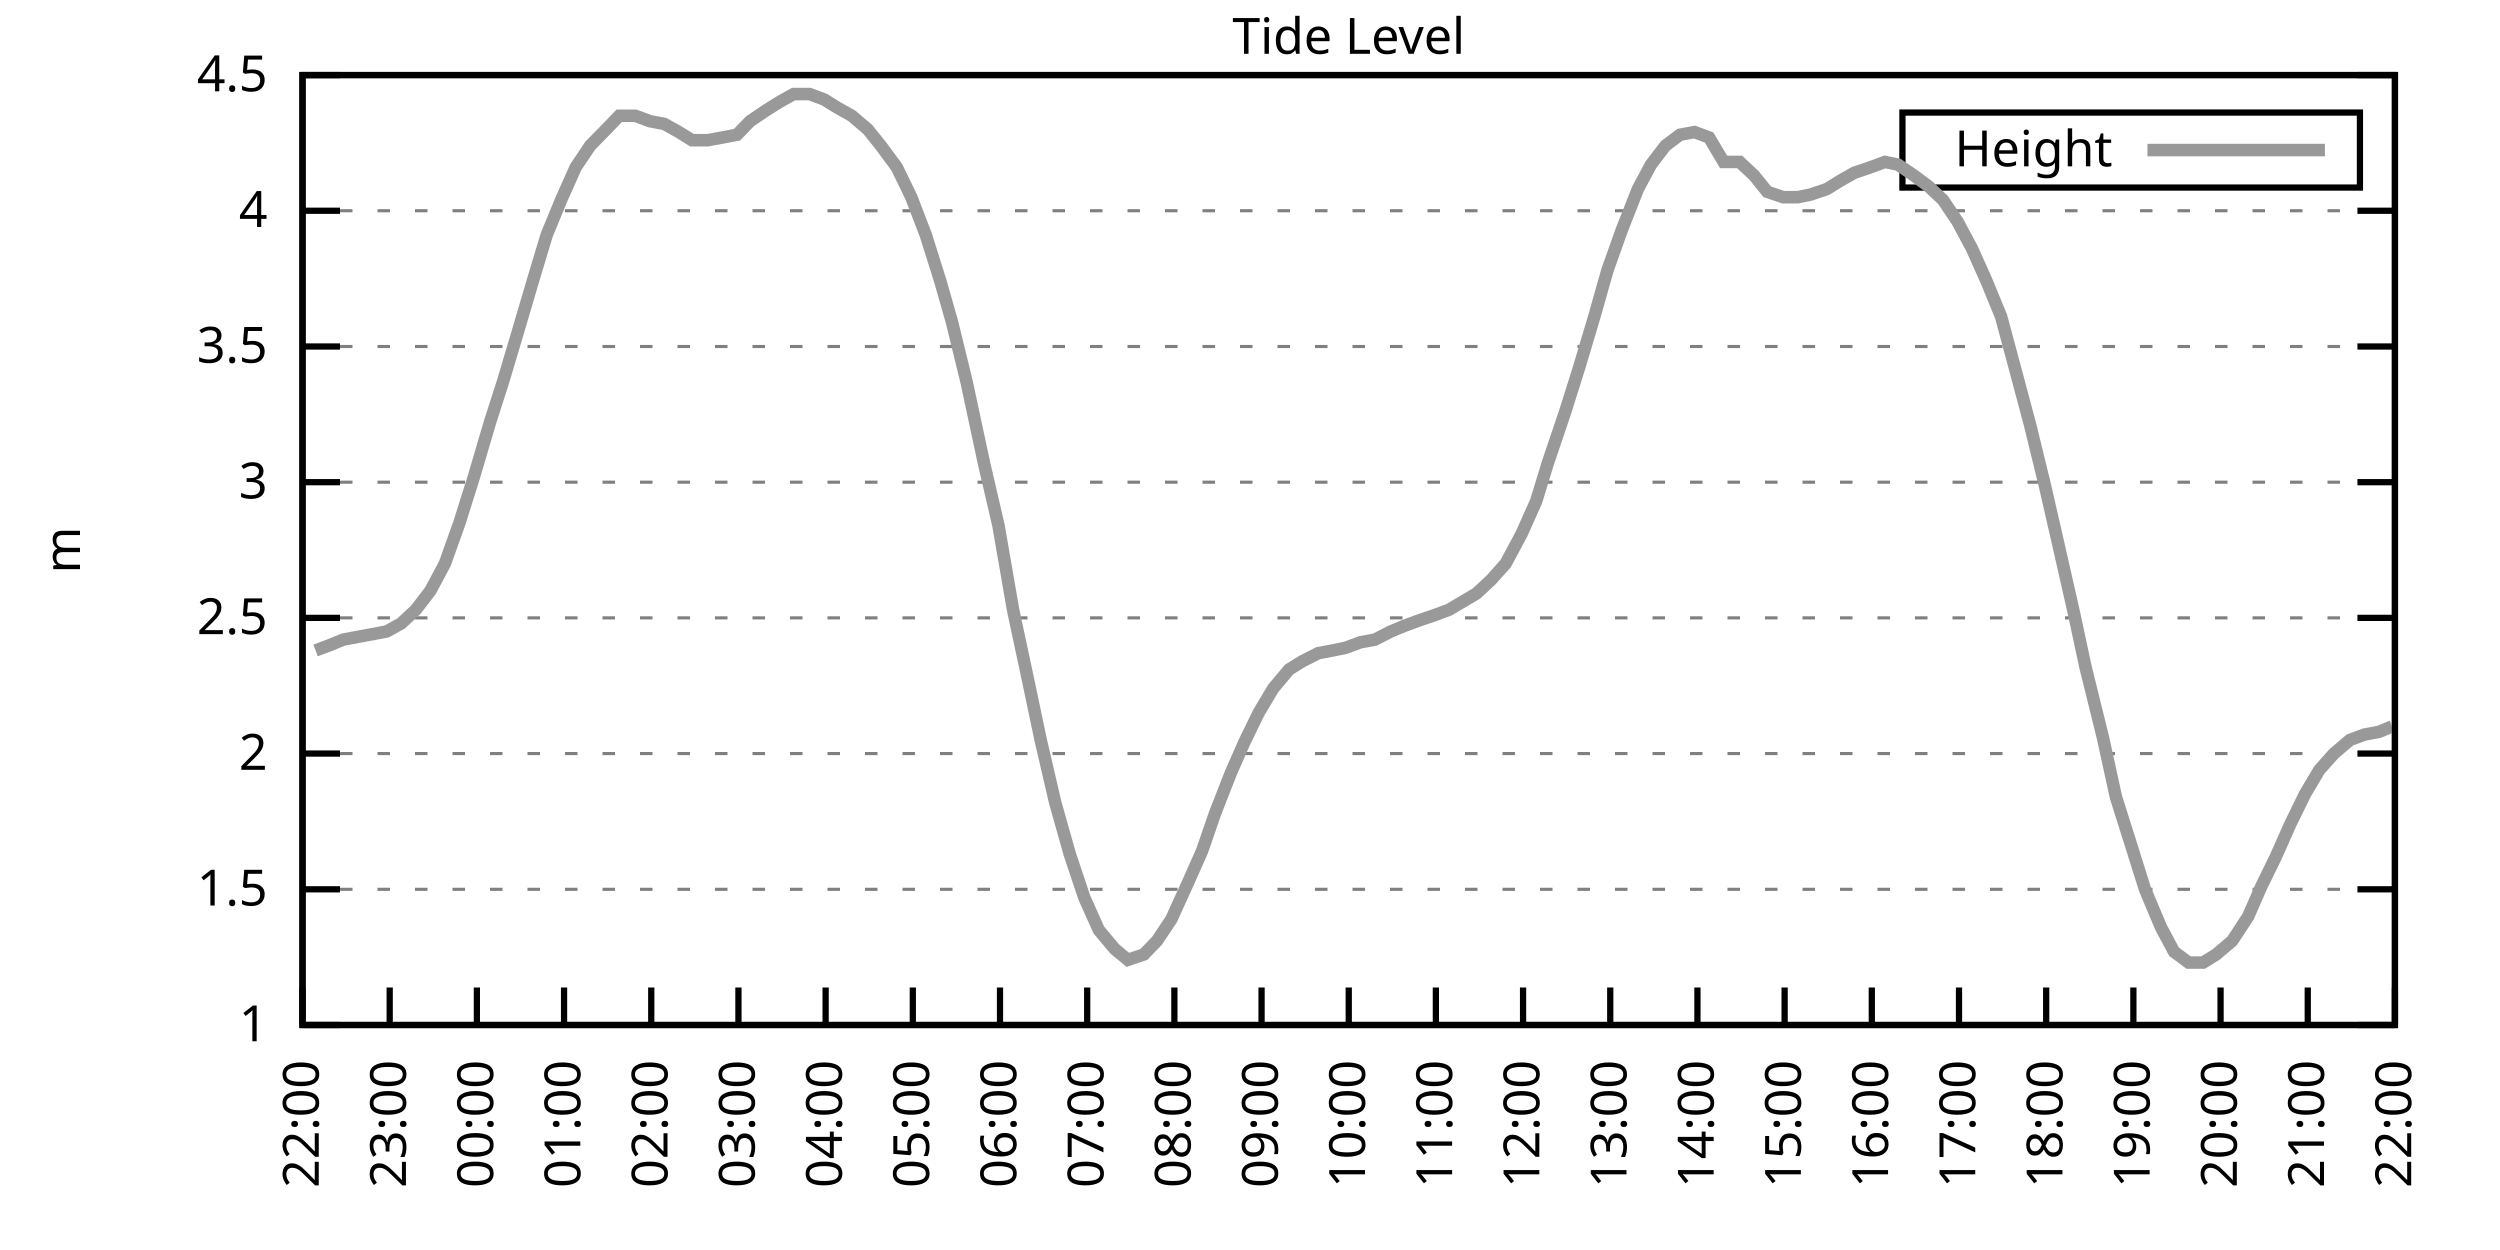
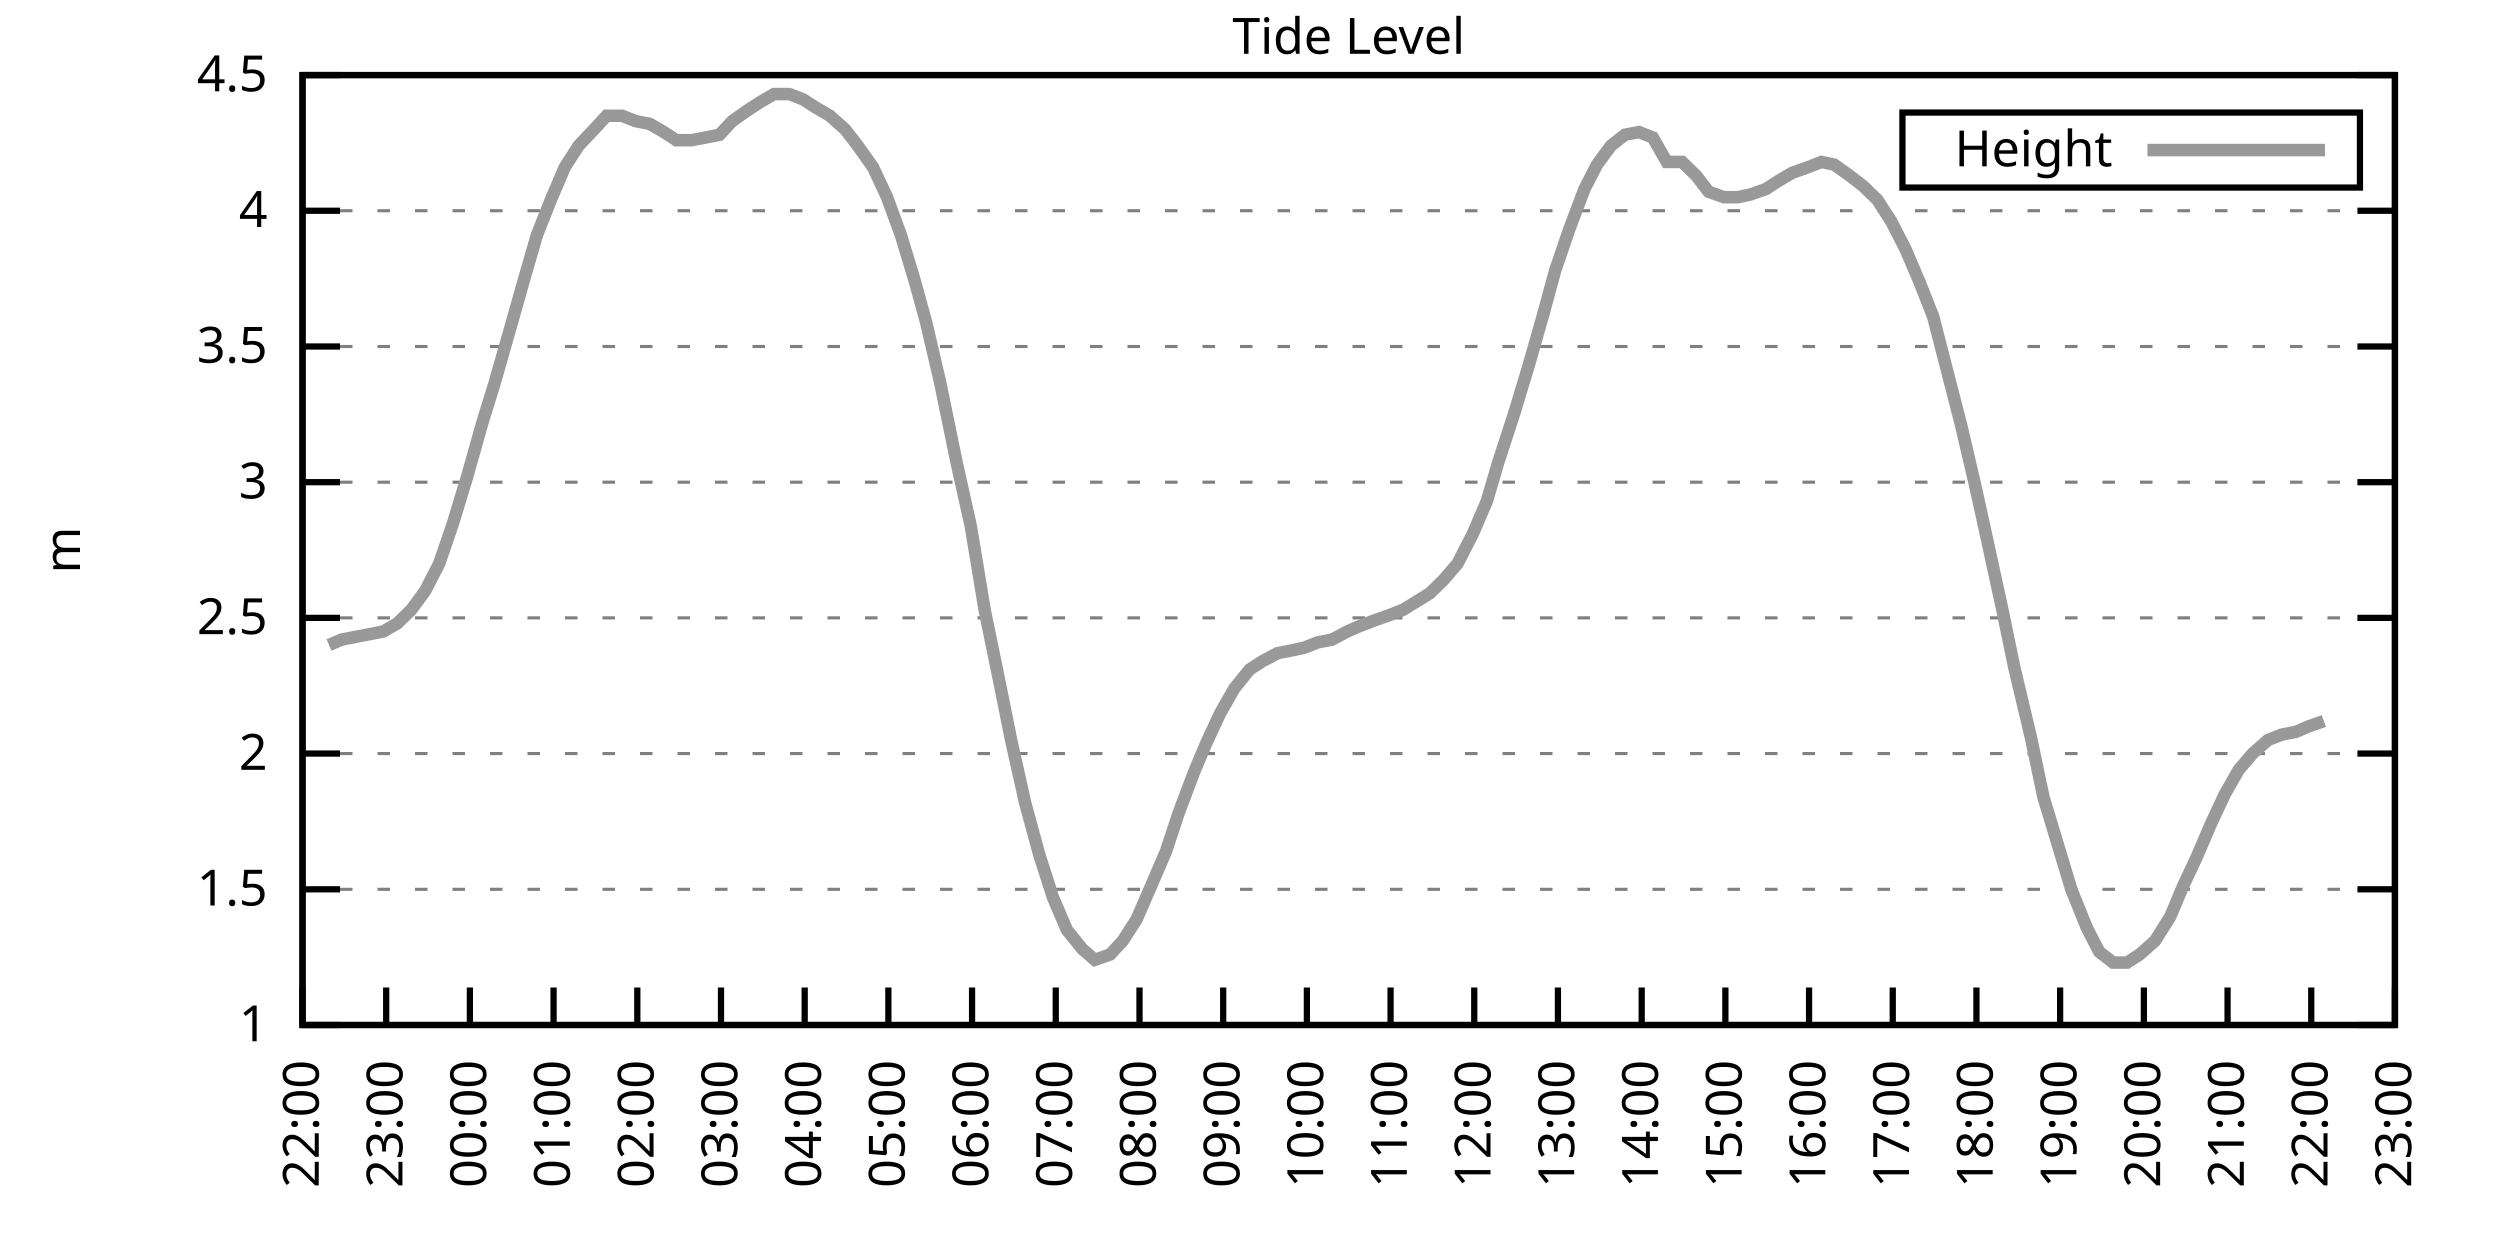
<svg xmlns="http://www.w3.org/2000/svg" xmlns:xlink="http://www.w3.org/1999/xlink" width="400" height="200" viewBox="0 0 400 200">
  <g id="gnuplot_canvas">
    <rect x="0" y="0" width="400" height="200" fill="none" />
    <defs>
      <circle id="gpDot" r="0.5" stroke-width="0.5" stroke="currentColor" />
      <path id="gpPt0" stroke-width="0.333" stroke="currentColor" d="M-1,0 h2 M0,-1 v2" />
      <path id="gpPt1" stroke-width="0.333" stroke="currentColor" d="M-1,-1 L1,1 M1,-1 L-1,1" />
      <path id="gpPt2" stroke-width="0.333" stroke="currentColor" d="M-1,0 L1,0 M0,-1 L0,1 M-1,-1 L1,1 M-1,1 L1,-1" />
      <rect id="gpPt3" stroke-width="0.333" stroke="currentColor" x="-1" y="-1" width="2" height="2" />
      <rect id="gpPt4" stroke-width="0.333" stroke="currentColor" fill="currentColor" x="-1" y="-1" width="2" height="2" />
      <circle id="gpPt5" stroke-width="0.333" stroke="currentColor" cx="0" cy="0" r="1" />
      <use xlink:href="#gpPt5" id="gpPt6" fill="currentColor" stroke="none" />
      <path id="gpPt7" stroke-width="0.333" stroke="currentColor" d="M0,-1.33 L-1.33,0.67 L1.33,0.67 z" />
      <use xlink:href="#gpPt7" id="gpPt8" fill="currentColor" stroke="none" />
      <use xlink:href="#gpPt7" id="gpPt9" stroke="currentColor" transform="rotate(180)" />
      <use xlink:href="#gpPt9" id="gpPt10" fill="currentColor" stroke="none" />
      <use xlink:href="#gpPt3" id="gpPt11" stroke="currentColor" transform="rotate(45)" />
      <use xlink:href="#gpPt11" id="gpPt12" fill="currentColor" stroke="none" />
      <path id="gpPt13" stroke-width="0.333" stroke="currentColor" d="M0,1.330 L1.265,0.411 L0.782,-1.067 L-0.782,-1.076 L-1.265,0.411 z" />
      <use xlink:href="#gpPt13" id="gpPt14" fill="currentColor" stroke="none" />
      <filter id="textbox" filterUnits="objectBoundingBox" x="0" y="0" height="1" width="1">
        <feFlood flood-color="white" flood-opacity="1" result="bgnd" />
        <feComposite in="SourceGraphic" in2="bgnd" operator="atop" />
      </filter>
      <filter id="greybox" filterUnits="objectBoundingBox" x="0" y="0" height="1" width="1">
        <feFlood flood-color="lightgrey" flood-opacity="1" result="grey" />
        <feComposite in="SourceGraphic" in2="grey" operator="atop" />
      </filter>
    </defs>
    <g fill="none" color="white" stroke="currentColor" stroke-width="1.00" stroke-linecap="butt" stroke-linejoin="miter">
</g>
    <g fill="none" color="black" stroke="currentColor" stroke-width="1.00" stroke-linecap="butt" stroke-linejoin="miter">
      <g stroke="none" shape-rendering="crispEdges">
        <polygon fill="rgb(255, 255, 255)" points="48.40,164.00 383.18,164.00 383.18,12.02 48.40,12.02 " />
      </g>
    </g>
    <g fill="none" color="black" stroke="currentColor" stroke-width="1.00" stroke-linecap="butt" stroke-linejoin="miter">
</g>
    <g fill="none" color="black" stroke="black" stroke-width="0.50" stroke-linecap="butt" stroke-linejoin="miter">
</g>
    <g fill="none" color="gray" stroke="currentColor" stroke-width="0.50" stroke-linecap="butt" stroke-linejoin="miter">
      <path stroke="gray" stroke-dasharray="2,4" class="gridline" d="M48.40,164.00 L383.19,164.00  " />
    </g>
    <g fill="none" color="gray" stroke="gray" stroke-width="1.00" stroke-linecap="butt" stroke-linejoin="miter">
</g>
    <g fill="none" color="black" stroke="currentColor" stroke-width="1.00" stroke-linecap="butt" stroke-linejoin="miter">
      <path stroke="black" d="M48.40,164.00 L54.40,164.00 M383.19,164.00 L377.19,164.00  " />
      <g transform="translate(42.80,166.60)" stroke="none" fill="black" font-family="Sans" font-size="8.00" text-anchor="end">
        <text>
          <tspan font-family="Sans"> 1</tspan>
        </text>
      </g>
    </g>
    <g fill="none" color="black" stroke="currentColor" stroke-width="1.00" stroke-linecap="butt" stroke-linejoin="miter">
</g>
    <g fill="none" color="black" stroke="black" stroke-width="0.50" stroke-linecap="butt" stroke-linejoin="miter">
</g>
    <g fill="none" color="gray" stroke="currentColor" stroke-width="0.50" stroke-linecap="butt" stroke-linejoin="miter">
      <path stroke="gray" stroke-dasharray="2,4" class="gridline" d="M48.40,142.29 L383.19,142.29  " />
    </g>
    <g fill="none" color="gray" stroke="gray" stroke-width="1.00" stroke-linecap="butt" stroke-linejoin="miter">
</g>
    <g fill="none" color="black" stroke="currentColor" stroke-width="1.00" stroke-linecap="butt" stroke-linejoin="miter">
      <path stroke="black" d="M48.40,142.29 L54.40,142.29 M383.19,142.29 L377.19,142.29  " />
      <g transform="translate(42.80,144.89)" stroke="none" fill="black" font-family="Sans" font-size="8.00" text-anchor="end">
        <text>
          <tspan font-family="Sans"> 1.5</tspan>
        </text>
      </g>
    </g>
    <g fill="none" color="black" stroke="currentColor" stroke-width="1.00" stroke-linecap="butt" stroke-linejoin="miter">
</g>
    <g fill="none" color="black" stroke="black" stroke-width="0.50" stroke-linecap="butt" stroke-linejoin="miter">
</g>
    <g fill="none" color="gray" stroke="currentColor" stroke-width="0.50" stroke-linecap="butt" stroke-linejoin="miter">
      <path stroke="gray" stroke-dasharray="2,4" class="gridline" d="M48.40,120.57 L383.19,120.57  " />
    </g>
    <g fill="none" color="gray" stroke="gray" stroke-width="1.00" stroke-linecap="butt" stroke-linejoin="miter">
</g>
    <g fill="none" color="black" stroke="currentColor" stroke-width="1.00" stroke-linecap="butt" stroke-linejoin="miter">
      <path stroke="black" d="M48.40,120.57 L54.40,120.57 M383.19,120.57 L377.19,120.57  " />
      <g transform="translate(42.80,123.17)" stroke="none" fill="black" font-family="Sans" font-size="8.00" text-anchor="end">
        <text>
          <tspan font-family="Sans"> 2</tspan>
        </text>
      </g>
    </g>
    <g fill="none" color="black" stroke="currentColor" stroke-width="1.00" stroke-linecap="butt" stroke-linejoin="miter">
</g>
    <g fill="none" color="black" stroke="black" stroke-width="0.50" stroke-linecap="butt" stroke-linejoin="miter">
</g>
    <g fill="none" color="gray" stroke="currentColor" stroke-width="0.50" stroke-linecap="butt" stroke-linejoin="miter">
      <path stroke="gray" stroke-dasharray="2,4" class="gridline" d="M48.40,98.86 L383.19,98.86  " />
    </g>
    <g fill="none" color="gray" stroke="gray" stroke-width="1.00" stroke-linecap="butt" stroke-linejoin="miter">
</g>
    <g fill="none" color="black" stroke="currentColor" stroke-width="1.00" stroke-linecap="butt" stroke-linejoin="miter">
      <path stroke="black" d="M48.40,98.86 L54.40,98.86 M383.19,98.86 L377.19,98.86  " />
      <g transform="translate(42.80,101.46)" stroke="none" fill="black" font-family="Sans" font-size="8.00" text-anchor="end">
        <text>
          <tspan font-family="Sans"> 2.5</tspan>
        </text>
      </g>
    </g>
    <g fill="none" color="black" stroke="currentColor" stroke-width="1.00" stroke-linecap="butt" stroke-linejoin="miter">
</g>
    <g fill="none" color="black" stroke="black" stroke-width="0.50" stroke-linecap="butt" stroke-linejoin="miter">
</g>
    <g fill="none" color="gray" stroke="currentColor" stroke-width="0.50" stroke-linecap="butt" stroke-linejoin="miter">
      <path stroke="gray" stroke-dasharray="2,4" class="gridline" d="M48.40,77.15 L383.19,77.15  " />
    </g>
    <g fill="none" color="gray" stroke="gray" stroke-width="1.00" stroke-linecap="butt" stroke-linejoin="miter">
</g>
    <g fill="none" color="black" stroke="currentColor" stroke-width="1.00" stroke-linecap="butt" stroke-linejoin="miter">
      <path stroke="black" d="M48.40,77.15 L54.40,77.15 M383.19,77.15 L377.19,77.15  " />
      <g transform="translate(42.80,79.75)" stroke="none" fill="black" font-family="Sans" font-size="8.00" text-anchor="end">
        <text>
          <tspan font-family="Sans"> 3</tspan>
        </text>
      </g>
    </g>
    <g fill="none" color="black" stroke="currentColor" stroke-width="1.00" stroke-linecap="butt" stroke-linejoin="miter">
</g>
    <g fill="none" color="black" stroke="black" stroke-width="0.50" stroke-linecap="butt" stroke-linejoin="miter">
</g>
    <g fill="none" color="gray" stroke="currentColor" stroke-width="0.50" stroke-linecap="butt" stroke-linejoin="miter">
      <path stroke="gray" stroke-dasharray="2,4" class="gridline" d="M48.40,55.44 L383.19,55.44  " />
    </g>
    <g fill="none" color="gray" stroke="gray" stroke-width="1.00" stroke-linecap="butt" stroke-linejoin="miter">
</g>
    <g fill="none" color="black" stroke="currentColor" stroke-width="1.00" stroke-linecap="butt" stroke-linejoin="miter">
      <path stroke="black" d="M48.40,55.44 L54.40,55.44 M383.19,55.44 L377.19,55.44  " />
      <g transform="translate(42.80,58.04)" stroke="none" fill="black" font-family="Sans" font-size="8.00" text-anchor="end">
        <text>
          <tspan font-family="Sans"> 3.5</tspan>
        </text>
      </g>
    </g>
    <g fill="none" color="black" stroke="currentColor" stroke-width="1.00" stroke-linecap="butt" stroke-linejoin="miter">
</g>
    <g fill="none" color="black" stroke="black" stroke-width="0.50" stroke-linecap="butt" stroke-linejoin="miter">
</g>
    <g fill="none" color="gray" stroke="currentColor" stroke-width="0.50" stroke-linecap="butt" stroke-linejoin="miter">
      <path stroke="gray" stroke-dasharray="2,4" class="gridline" d="M48.40,33.72 L383.19,33.72  " />
    </g>
    <g fill="none" color="gray" stroke="gray" stroke-width="1.00" stroke-linecap="butt" stroke-linejoin="miter">
</g>
    <g fill="none" color="black" stroke="currentColor" stroke-width="1.00" stroke-linecap="butt" stroke-linejoin="miter">
      <path stroke="black" d="M48.40,33.72 L54.40,33.72 M383.19,33.72 L377.19,33.72  " />
      <g transform="translate(42.80,36.32)" stroke="none" fill="black" font-family="Sans" font-size="8.00" text-anchor="end">
        <text>
          <tspan font-family="Sans"> 4</tspan>
        </text>
      </g>
    </g>
    <g fill="none" color="black" stroke="currentColor" stroke-width="1.00" stroke-linecap="butt" stroke-linejoin="miter">
</g>
    <g fill="none" color="black" stroke="black" stroke-width="0.50" stroke-linecap="butt" stroke-linejoin="miter">
</g>
    <g fill="none" color="gray" stroke="currentColor" stroke-width="0.50" stroke-linecap="butt" stroke-linejoin="miter">
      <path stroke="gray" stroke-dasharray="2,4" class="gridline" d="M48.40,12.01 L383.19,12.01  " />
    </g>
    <g fill="none" color="gray" stroke="gray" stroke-width="1.00" stroke-linecap="butt" stroke-linejoin="miter">
</g>
    <g fill="none" color="black" stroke="currentColor" stroke-width="1.00" stroke-linecap="butt" stroke-linejoin="miter">
      <path stroke="black" d="M48.40,12.01 L54.40,12.01 M383.19,12.01 L377.19,12.01  " />
      <g transform="translate(42.80,14.61)" stroke="none" fill="black" font-family="Sans" font-size="8.00" text-anchor="end">
        <text>
          <tspan font-family="Sans"> 4.5</tspan>
        </text>
      </g>
    </g>
    <g fill="none" color="black" stroke="currentColor" stroke-width="1.00" stroke-linecap="butt" stroke-linejoin="miter">
      <path stroke="black" d="M48.40,164.00 L48.40,158.00  " />
      <g transform="translate(51.00,169.60) rotate(270.00)" stroke="none" fill="black" font-family="Sans" font-size="8.00" text-anchor="end">
        <text>
          <tspan font-family="Sans">22:00</tspan>
        </text>
      </g>
    </g>
    <g fill="none" color="black" stroke="currentColor" stroke-width="1.00" stroke-linecap="butt" stroke-linejoin="miter">
-       <path stroke="black" d="M62.35,164.00 L62.35,158.00  " />
-       <g transform="translate(64.95,169.60) rotate(270.00)" stroke="none" fill="black" font-family="Sans" font-size="8.00" text-anchor="end">
+       <path stroke="black" d="M61.79,164.00 L61.79,158.00  " />
+       <g transform="translate(64.39,169.60) rotate(270.00)" stroke="none" fill="black" font-family="Sans" font-size="8.00" text-anchor="end">
        <text>
          <tspan font-family="Sans">23:00</tspan>
        </text>
      </g>
    </g>
    <g fill="none" color="black" stroke="currentColor" stroke-width="1.00" stroke-linecap="butt" stroke-linejoin="miter">
-       <path stroke="black" d="M76.30,164.00 L76.30,158.00  " />
-       <g transform="translate(78.90,169.60) rotate(270.00)" stroke="none" fill="black" font-family="Sans" font-size="8.00" text-anchor="end">
+       <path stroke="black" d="M75.18,164.00 L75.18,158.00  " />
+       <g transform="translate(77.78,169.60) rotate(270.00)" stroke="none" fill="black" font-family="Sans" font-size="8.00" text-anchor="end">
        <text>
          <tspan font-family="Sans">00:00</tspan>
        </text>
      </g>
    </g>
    <g fill="none" color="black" stroke="currentColor" stroke-width="1.00" stroke-linecap="butt" stroke-linejoin="miter">
-       <path stroke="black" d="M90.25,164.00 L90.25,158.00  " />
-       <g transform="translate(92.85,169.60) rotate(270.00)" stroke="none" fill="black" font-family="Sans" font-size="8.00" text-anchor="end">
+       <path stroke="black" d="M88.57,164.00 L88.57,158.00  " />
+       <g transform="translate(91.17,169.60) rotate(270.00)" stroke="none" fill="black" font-family="Sans" font-size="8.00" text-anchor="end">
        <text>
          <tspan font-family="Sans">01:00</tspan>
        </text>
      </g>
    </g>
    <g fill="none" color="black" stroke="currentColor" stroke-width="1.00" stroke-linecap="butt" stroke-linejoin="miter">
-       <path stroke="black" d="M104.20,164.00 L104.20,158.00  " />
-       <g transform="translate(106.80,169.60) rotate(270.00)" stroke="none" fill="black" font-family="Sans" font-size="8.00" text-anchor="end">
+       <path stroke="black" d="M101.97,164.00 L101.97,158.00  " />
+       <g transform="translate(104.57,169.60) rotate(270.00)" stroke="none" fill="black" font-family="Sans" font-size="8.00" text-anchor="end">
        <text>
          <tspan font-family="Sans">02:00</tspan>
        </text>
      </g>
    </g>
    <g fill="none" color="black" stroke="currentColor" stroke-width="1.00" stroke-linecap="butt" stroke-linejoin="miter">
-       <path stroke="black" d="M118.15,164.00 L118.15,158.00  " />
-       <g transform="translate(120.75,169.60) rotate(270.00)" stroke="none" fill="black" font-family="Sans" font-size="8.00" text-anchor="end">
+       <path stroke="black" d="M115.36,164.00 L115.36,158.00  " />
+       <g transform="translate(117.96,169.60) rotate(270.00)" stroke="none" fill="black" font-family="Sans" font-size="8.00" text-anchor="end">
        <text>
          <tspan font-family="Sans">03:00</tspan>
        </text>
      </g>
    </g>
    <g fill="none" color="black" stroke="currentColor" stroke-width="1.00" stroke-linecap="butt" stroke-linejoin="miter">
-       <path stroke="black" d="M132.10,164.00 L132.10,158.00  " />
-       <g transform="translate(134.70,169.60) rotate(270.00)" stroke="none" fill="black" font-family="Sans" font-size="8.00" text-anchor="end">
+       <path stroke="black" d="M128.75,164.00 L128.75,158.00  " />
+       <g transform="translate(131.35,169.60) rotate(270.00)" stroke="none" fill="black" font-family="Sans" font-size="8.00" text-anchor="end">
        <text>
          <tspan font-family="Sans">04:00</tspan>
        </text>
      </g>
    </g>
    <g fill="none" color="black" stroke="currentColor" stroke-width="1.00" stroke-linecap="butt" stroke-linejoin="miter">
-       <path stroke="black" d="M146.05,164.00 L146.05,158.00  " />
-       <g transform="translate(148.65,169.60) rotate(270.00)" stroke="none" fill="black" font-family="Sans" font-size="8.00" text-anchor="end">
+       <path stroke="black" d="M142.14,164.00 L142.14,158.00  " />
+       <g transform="translate(144.74,169.60) rotate(270.00)" stroke="none" fill="black" font-family="Sans" font-size="8.00" text-anchor="end">
        <text>
          <tspan font-family="Sans">05:00</tspan>
        </text>
      </g>
    </g>
    <g fill="none" color="black" stroke="currentColor" stroke-width="1.00" stroke-linecap="butt" stroke-linejoin="miter">
-       <path stroke="black" d="M160.00,164.00 L160.00,158.00  " />
-       <g transform="translate(162.60,169.60) rotate(270.00)" stroke="none" fill="black" font-family="Sans" font-size="8.00" text-anchor="end">
+       <path stroke="black" d="M155.53,164.00 L155.53,158.00  " />
+       <g transform="translate(158.13,169.60) rotate(270.00)" stroke="none" fill="black" font-family="Sans" font-size="8.00" text-anchor="end">
        <text>
          <tspan font-family="Sans">06:00</tspan>
        </text>
      </g>
    </g>
    <g fill="none" color="black" stroke="currentColor" stroke-width="1.00" stroke-linecap="butt" stroke-linejoin="miter">
-       <path stroke="black" d="M173.95,164.00 L173.95,158.00  " />
-       <g transform="translate(176.55,169.60) rotate(270.00)" stroke="none" fill="black" font-family="Sans" font-size="8.00" text-anchor="end">
+       <path stroke="black" d="M168.92,164.00 L168.92,158.00  " />
+       <g transform="translate(171.52,169.60) rotate(270.00)" stroke="none" fill="black" font-family="Sans" font-size="8.00" text-anchor="end">
        <text>
          <tspan font-family="Sans">07:00</tspan>
        </text>
      </g>
    </g>
    <g fill="none" color="black" stroke="currentColor" stroke-width="1.00" stroke-linecap="butt" stroke-linejoin="miter">
-       <path stroke="black" d="M187.90,164.00 L187.90,158.00  " />
-       <g transform="translate(190.50,169.60) rotate(270.00)" stroke="none" fill="black" font-family="Sans" font-size="8.00" text-anchor="end">
+       <path stroke="black" d="M182.32,164.00 L182.32,158.00  " />
+       <g transform="translate(184.92,169.60) rotate(270.00)" stroke="none" fill="black" font-family="Sans" font-size="8.00" text-anchor="end">
        <text>
          <tspan font-family="Sans">08:00</tspan>
        </text>
      </g>
    </g>
    <g fill="none" color="black" stroke="currentColor" stroke-width="1.00" stroke-linecap="butt" stroke-linejoin="miter">
-       <path stroke="black" d="M201.85,164.00 L201.85,158.00  " />
-       <g transform="translate(204.45,169.60) rotate(270.00)" stroke="none" fill="black" font-family="Sans" font-size="8.00" text-anchor="end">
+       <path stroke="black" d="M195.71,164.00 L195.71,158.00  " />
+       <g transform="translate(198.31,169.60) rotate(270.00)" stroke="none" fill="black" font-family="Sans" font-size="8.00" text-anchor="end">
        <text>
          <tspan font-family="Sans">09:00</tspan>
        </text>
      </g>
    </g>
    <g fill="none" color="black" stroke="currentColor" stroke-width="1.00" stroke-linecap="butt" stroke-linejoin="miter">
-       <path stroke="black" d="M215.80,164.00 L215.80,158.00  " />
-       <g transform="translate(218.40,169.60) rotate(270.00)" stroke="none" fill="black" font-family="Sans" font-size="8.00" text-anchor="end">
+       <path stroke="black" d="M209.10,164.00 L209.10,158.00  " />
+       <g transform="translate(211.70,169.60) rotate(270.00)" stroke="none" fill="black" font-family="Sans" font-size="8.00" text-anchor="end">
        <text>
          <tspan font-family="Sans">10:00</tspan>
        </text>
      </g>
    </g>
    <g fill="none" color="black" stroke="currentColor" stroke-width="1.00" stroke-linecap="butt" stroke-linejoin="miter">
-       <path stroke="black" d="M229.74,164.00 L229.74,158.00  " />
-       <g transform="translate(232.34,169.60) rotate(270.00)" stroke="none" fill="black" font-family="Sans" font-size="8.00" text-anchor="end">
+       <path stroke="black" d="M222.49,164.00 L222.49,158.00  " />
+       <g transform="translate(225.09,169.60) rotate(270.00)" stroke="none" fill="black" font-family="Sans" font-size="8.00" text-anchor="end">
        <text>
          <tspan font-family="Sans">11:00</tspan>
        </text>
      </g>
    </g>
    <g fill="none" color="black" stroke="currentColor" stroke-width="1.00" stroke-linecap="butt" stroke-linejoin="miter">
-       <path stroke="black" d="M243.69,164.00 L243.69,158.00  " />
-       <g transform="translate(246.29,169.60) rotate(270.00)" stroke="none" fill="black" font-family="Sans" font-size="8.00" text-anchor="end">
+       <path stroke="black" d="M235.88,164.00 L235.88,158.00  " />
+       <g transform="translate(238.48,169.60) rotate(270.00)" stroke="none" fill="black" font-family="Sans" font-size="8.00" text-anchor="end">
        <text>
          <tspan font-family="Sans">12:00</tspan>
        </text>
      </g>
    </g>
    <g fill="none" color="black" stroke="currentColor" stroke-width="1.00" stroke-linecap="butt" stroke-linejoin="miter">
-       <path stroke="black" d="M257.64,164.00 L257.64,158.00  " />
-       <g transform="translate(260.24,169.60) rotate(270.00)" stroke="none" fill="black" font-family="Sans" font-size="8.00" text-anchor="end">
+       <path stroke="black" d="M249.27,164.00 L249.27,158.00  " />
+       <g transform="translate(251.87,169.60) rotate(270.00)" stroke="none" fill="black" font-family="Sans" font-size="8.00" text-anchor="end">
        <text>
          <tspan font-family="Sans">13:00</tspan>
        </text>
      </g>
    </g>
    <g fill="none" color="black" stroke="currentColor" stroke-width="1.00" stroke-linecap="butt" stroke-linejoin="miter">
-       <path stroke="black" d="M271.59,164.00 L271.59,158.00  " />
-       <g transform="translate(274.19,169.60) rotate(270.00)" stroke="none" fill="black" font-family="Sans" font-size="8.00" text-anchor="end">
+       <path stroke="black" d="M262.67,164.00 L262.67,158.00  " />
+       <g transform="translate(265.27,169.60) rotate(270.00)" stroke="none" fill="black" font-family="Sans" font-size="8.00" text-anchor="end">
        <text>
          <tspan font-family="Sans">14:00</tspan>
        </text>
      </g>
    </g>
    <g fill="none" color="black" stroke="currentColor" stroke-width="1.00" stroke-linecap="butt" stroke-linejoin="miter">
-       <path stroke="black" d="M285.54,164.00 L285.54,158.00  " />
-       <g transform="translate(288.14,169.60) rotate(270.00)" stroke="none" fill="black" font-family="Sans" font-size="8.00" text-anchor="end">
+       <path stroke="black" d="M276.06,164.00 L276.06,158.00  " />
+       <g transform="translate(278.66,169.60) rotate(270.00)" stroke="none" fill="black" font-family="Sans" font-size="8.00" text-anchor="end">
        <text>
          <tspan font-family="Sans">15:00</tspan>
        </text>
      </g>
    </g>
    <g fill="none" color="black" stroke="currentColor" stroke-width="1.00" stroke-linecap="butt" stroke-linejoin="miter">
-       <path stroke="black" d="M299.49,164.00 L299.49,158.00  " />
-       <g transform="translate(302.09,169.60) rotate(270.00)" stroke="none" fill="black" font-family="Sans" font-size="8.00" text-anchor="end">
+       <path stroke="black" d="M289.45,164.00 L289.45,158.00  " />
+       <g transform="translate(292.05,169.60) rotate(270.00)" stroke="none" fill="black" font-family="Sans" font-size="8.00" text-anchor="end">
        <text>
          <tspan font-family="Sans">16:00</tspan>
        </text>
      </g>
    </g>
    <g fill="none" color="black" stroke="currentColor" stroke-width="1.00" stroke-linecap="butt" stroke-linejoin="miter">
-       <path stroke="black" d="M313.44,164.00 L313.44,158.00  " />
-       <g transform="translate(316.04,169.60) rotate(270.00)" stroke="none" fill="black" font-family="Sans" font-size="8.00" text-anchor="end">
+       <path stroke="black" d="M302.84,164.00 L302.84,158.00  " />
+       <g transform="translate(305.44,169.60) rotate(270.00)" stroke="none" fill="black" font-family="Sans" font-size="8.00" text-anchor="end">
        <text>
          <tspan font-family="Sans">17:00</tspan>
        </text>
      </g>
    </g>
    <g fill="none" color="black" stroke="currentColor" stroke-width="1.00" stroke-linecap="butt" stroke-linejoin="miter">
-       <path stroke="black" d="M327.39,164.00 L327.39,158.00  " />
-       <g transform="translate(329.99,169.60) rotate(270.00)" stroke="none" fill="black" font-family="Sans" font-size="8.00" text-anchor="end">
+       <path stroke="black" d="M316.23,164.00 L316.23,158.00  " />
+       <g transform="translate(318.83,169.60) rotate(270.00)" stroke="none" fill="black" font-family="Sans" font-size="8.00" text-anchor="end">
        <text>
          <tspan font-family="Sans">18:00</tspan>
        </text>
      </g>
    </g>
    <g fill="none" color="black" stroke="currentColor" stroke-width="1.00" stroke-linecap="butt" stroke-linejoin="miter">
-       <path stroke="black" d="M341.34,164.00 L341.34,158.00  " />
-       <g transform="translate(343.94,169.60) rotate(270.00)" stroke="none" fill="black" font-family="Sans" font-size="8.00" text-anchor="end">
+       <path stroke="black" d="M329.62,164.00 L329.62,158.00  " />
+       <g transform="translate(332.22,169.60) rotate(270.00)" stroke="none" fill="black" font-family="Sans" font-size="8.00" text-anchor="end">
        <text>
          <tspan font-family="Sans">19:00</tspan>
        </text>
      </g>
    </g>
    <g fill="none" color="black" stroke="currentColor" stroke-width="1.00" stroke-linecap="butt" stroke-linejoin="miter">
-       <path stroke="black" d="M355.29,164.00 L355.29,158.00  " />
-       <g transform="translate(357.89,169.60) rotate(270.00)" stroke="none" fill="black" font-family="Sans" font-size="8.00" text-anchor="end">
+       <path stroke="black" d="M343.02,164.00 L343.02,158.00  " />
+       <g transform="translate(345.62,169.60) rotate(270.00)" stroke="none" fill="black" font-family="Sans" font-size="8.00" text-anchor="end">
        <text>
          <tspan font-family="Sans">20:00</tspan>
        </text>
      </g>
    </g>
    <g fill="none" color="black" stroke="currentColor" stroke-width="1.00" stroke-linecap="butt" stroke-linejoin="miter">
-       <path stroke="black" d="M369.24,164.00 L369.24,158.00  " />
-       <g transform="translate(371.84,169.60) rotate(270.00)" stroke="none" fill="black" font-family="Sans" font-size="8.00" text-anchor="end">
+       <path stroke="black" d="M356.41,164.00 L356.41,158.00  " />
+       <g transform="translate(359.01,169.60) rotate(270.00)" stroke="none" fill="black" font-family="Sans" font-size="8.00" text-anchor="end">
        <text>
          <tspan font-family="Sans">21:00</tspan>
+         </text>
+       </g>
+     </g>
+     <g fill="none" color="black" stroke="currentColor" stroke-width="1.00" stroke-linecap="butt" stroke-linejoin="miter">
+       <path stroke="black" d="M369.80,164.00 L369.80,158.00  " />
+       <g transform="translate(372.40,169.60) rotate(270.00)" stroke="none" fill="black" font-family="Sans" font-size="8.00" text-anchor="end">
+         <text>
+           <tspan font-family="Sans">22:00</tspan>
        </text>
      </g>
    </g>
    <g fill="none" color="black" stroke="currentColor" stroke-width="1.00" stroke-linecap="butt" stroke-linejoin="miter">
      <path stroke="black" d="M383.19,164.00 L383.19,158.00  " />
      <g transform="translate(385.79,169.60) rotate(270.00)" stroke="none" fill="black" font-family="Sans" font-size="8.00" text-anchor="end">
        <text>
-           <tspan font-family="Sans">22:00</tspan>
+           <tspan font-family="Sans">23:00</tspan>
        </text>
      </g>
    </g>
    <g fill="none" color="black" stroke="currentColor" stroke-width="1.00" stroke-linecap="butt" stroke-linejoin="miter">
</g>
    <g fill="none" color="black" stroke="currentColor" stroke-width="1.00" stroke-linecap="butt" stroke-linejoin="miter">
      <path stroke="black" d="M48.40,12.01 L48.40,164.00 L383.19,164.00 L383.19,12.01 L48.40,12.01 Z  " />
    </g>
    <g fill="none" color="black" stroke="currentColor" stroke-width="1.00" stroke-linecap="butt" stroke-linejoin="miter">
</g>
    <g fill="none" color="black" stroke="currentColor" stroke-width="1.00" stroke-linecap="butt" stroke-linejoin="miter">
      <path stroke="black" d="M304.39,30.01 L304.39,18.01 L377.59,18.01 L377.59,30.01 L304.39,30.01 Z  " />
    </g>
    <g id="Tide_level_plot_1">
      <g fill="none" color="white" stroke="black" stroke-width="2.00" stroke-linecap="butt" stroke-linejoin="miter">
</g>
      <g fill="none" color="black" stroke="currentColor" stroke-width="2.00" stroke-linecap="butt" stroke-linejoin="miter">
        <g transform="translate(337.99,26.61)" stroke="none" fill="black" font-family="Sans" font-size="8.00" text-anchor="end">
          <text>
            <tspan font-family="Sans">Height</tspan>
          </text>
        </g>
      </g>
      <g fill="none" color="black" stroke="currentColor" stroke-width="2.00" stroke-linecap="butt" stroke-linejoin="miter">
-         <path stroke="rgb(153, 153, 153)" d="M343.59,24.01 L371.99,24.01 M50.49,104.07 L52.82,103.20 L54.91,102.34 L57.23,101.90 L59.56,101.47 L61.88,101.03   L64.21,99.73 L66.53,97.56 L68.86,94.52 L71.18,90.18 L73.51,83.66 L75.83,76.28 L78.39,67.59 L80.48,61.08   L82.81,53.26 L85.37,44.58 L87.46,37.63 L89.78,31.99 L92.11,26.77 L94.43,23.30 L96.99,20.70 L99.08,18.52   L101.64,18.52 L103.97,19.39 L106.29,19.83 L108.62,21.13 L110.71,22.43 L113.27,22.43 L115.59,22.00 L117.92,21.56   L120.01,19.39 L122.57,17.66 L124.66,16.35 L126.98,15.05 L129.54,15.05 L131.87,15.92 L133.96,17.22 L136.28,18.52   L138.84,20.70 L140.93,23.30 L143.49,26.77 L145.81,31.55 L148.14,37.63 L150.46,45.01 L152.32,51.53 L154.65,61.08   L157.44,74.11 L159.76,84.10 L162.09,97.56 L164.41,108.42 L166.51,118.40 L168.83,128.39 L171.16,136.64 L173.48,143.59   L175.81,148.80 L178.36,151.84 L180.46,153.58 L183.01,152.71 L185.11,150.54 L187.43,147.06 L189.99,141.42 L192.31,136.21   L194.41,130.13 L196.96,123.61 L199.06,118.84 L201.38,114.06 L203.71,110.15 L206.26,107.11 L208.36,105.81 L210.91,104.51   L213.24,104.07 L215.33,103.64 L217.65,102.77 L219.98,102.34 L222.54,101.03 L224.63,100.16 L226.95,99.30 L229.51,98.43   L231.84,97.56 L236.25,94.95 L238.58,92.78 L240.90,90.18 L243.46,85.40 L245.79,80.19 L247.65,74.11 L250.44,65.86   L252.76,58.48 L255.09,50.66 L257.18,43.28 L259.50,36.76 L262.06,30.25 L264.15,26.34 L266.48,23.30 L268.80,21.56   L271.13,21.13 L273.45,22.00 L275.78,25.91 L278.34,25.91 L280.66,28.08 L282.75,30.68 L285.31,31.55 L287.64,31.55   L289.73,31.12 L292.29,30.25 L294.38,28.95 L296.70,27.64 L299.26,26.77 L301.58,25.91 L303.68,26.34 L306.23,28.08   L308.56,29.81 L310.88,31.99 L313.21,35.46 L315.53,39.80 L317.86,45.01 L320.18,50.66 L322.28,58.48 L324.83,68.03   L327.16,77.58 L329.25,86.70 L331.81,97.99 L333.67,106.68 L336.46,117.97 L338.55,127.52 L340.88,134.90 L343.20,142.29   L345.76,148.37 L347.85,152.28 L350.18,154.01 L352.50,154.01 L354.59,152.71 L357.15,150.54 L359.71,146.63 L361.80,141.85   L364.13,137.08 L366.45,131.86 L368.78,127.09 L371.10,123.18 L373.43,120.57 L375.98,118.40 L378.31,117.53 L380.63,117.10   L382.73,116.23  " />
+         <path stroke="rgb(153, 153, 153)" d="M343.59,24.01 L371.99,24.01 M52.64,103.20 L54.65,102.34 L56.88,101.90 L59.11,101.47 L61.35,101.03 L63.58,99.73   L65.81,97.56 L68.04,94.52 L70.27,90.18 L72.50,83.66 L74.74,76.28 L77.19,67.59 L79.20,61.08 L81.43,53.26   L83.89,44.58 L85.90,37.63 L88.13,31.99 L90.36,26.77 L92.59,23.30 L95.05,20.70 L97.06,18.52 L99.51,18.52   L101.74,19.39 L103.98,19.83 L106.21,21.13 L108.22,22.43 L110.67,22.43 L112.90,22.00 L115.13,21.56 L117.14,19.39   L119.60,17.66 L121.61,16.35 L123.84,15.05 L126.29,15.05 L128.53,15.92 L130.54,17.22 L132.77,18.52 L135.22,20.70   L137.23,23.30 L139.69,26.77 L141.92,31.55 L144.15,37.63 L146.38,45.01 L148.17,51.53 L150.40,61.08 L153.08,74.11   L155.31,84.10 L157.54,97.56 L159.77,108.42 L161.78,118.40 L164.01,128.39 L166.25,136.64 L168.48,143.59 L170.71,148.80   L173.17,151.84 L175.17,153.58 L177.63,152.71 L179.64,150.54 L181.87,147.06 L184.32,141.42 L186.56,136.21 L188.57,130.13   L191.02,123.61 L193.03,118.84 L195.26,114.06 L197.49,110.15 L199.95,107.11 L201.96,105.81 L204.41,104.51 L206.64,104.07   L208.65,103.64 L210.88,102.77 L213.12,102.34 L215.57,101.03 L217.58,100.16 L219.81,99.30 L222.27,98.43 L224.50,97.56   L228.74,94.95 L230.97,92.78 L233.20,90.18 L235.66,85.40 L237.89,80.19 L239.68,74.11 L242.36,65.86 L244.59,58.48   L246.82,50.66 L248.83,43.28 L251.06,36.76 L253.51,30.25 L255.52,26.34 L257.76,23.30 L259.99,21.56 L262.22,21.13   L264.45,22.00 L266.68,25.91 L269.14,25.91 L271.37,28.08 L273.38,30.68 L275.83,31.55 L278.07,31.55 L280.07,31.12   L282.53,30.25 L284.54,28.95 L286.77,27.64 L289.23,26.77 L291.46,25.91 L293.47,26.34 L295.92,28.08 L298.15,29.81   L300.39,31.99 L302.62,35.46 L304.85,39.80 L307.08,45.01 L309.31,50.66 L311.32,58.48 L313.78,68.03 L316.01,77.58   L318.02,86.70 L320.47,97.99 L322.26,106.68 L324.94,117.97 L326.95,127.52 L329.18,134.90 L331.41,142.29 L333.86,148.37   L335.87,152.28 L338.10,154.01 L340.34,154.01 L342.35,152.71 L344.80,150.54 L347.26,146.63 L349.26,141.85 L351.50,137.08   L353.73,131.86 L355.96,127.09 L358.19,123.18 L360.42,120.57 L362.88,118.40 L365.11,117.53 L367.34,117.10 L369.35,116.23   L371.81,115.36  " />
      </g>
    </g>
    <g fill="none" color="black" stroke="currentColor" stroke-width="2.00" stroke-linecap="butt" stroke-linejoin="miter">
</g>
    <g fill="none" color="black" stroke="black" stroke-width="1.00" stroke-linecap="butt" stroke-linejoin="miter">
</g>
    <g fill="none" color="black" stroke="currentColor" stroke-width="1.00" stroke-linecap="butt" stroke-linejoin="miter">
      <path stroke="black" d="M48.40,12.01 L48.40,164.00 L383.19,164.00 L383.19,12.01 L48.40,12.01 Z  " />
      <g transform="translate(12.80,88.01) rotate(270.00)" stroke="none" fill="black" font-family="Sans" font-size="8.00" text-anchor="middle">
        <text>
          <tspan font-family="Sans">m</tspan>
        </text>
      </g>
    </g>
    <g fill="none" color="black" stroke="currentColor" stroke-width="1.00" stroke-linecap="butt" stroke-linejoin="miter">
</g>
    <g fill="none" color="black" stroke="currentColor" stroke-width="1.00" stroke-linecap="butt" stroke-linejoin="miter">
      <g transform="translate(215.79,8.61)" stroke="none" fill="black" font-family="Sans" font-size="8.00" text-anchor="middle">
        <text>
          <tspan font-family="Sans">Tide Level</tspan>
        </text>
      </g>
    </g>
    <g fill="none" color="black" stroke="currentColor" stroke-width="1.00" stroke-linecap="butt" stroke-linejoin="miter">
</g>
  </g>
</svg>
